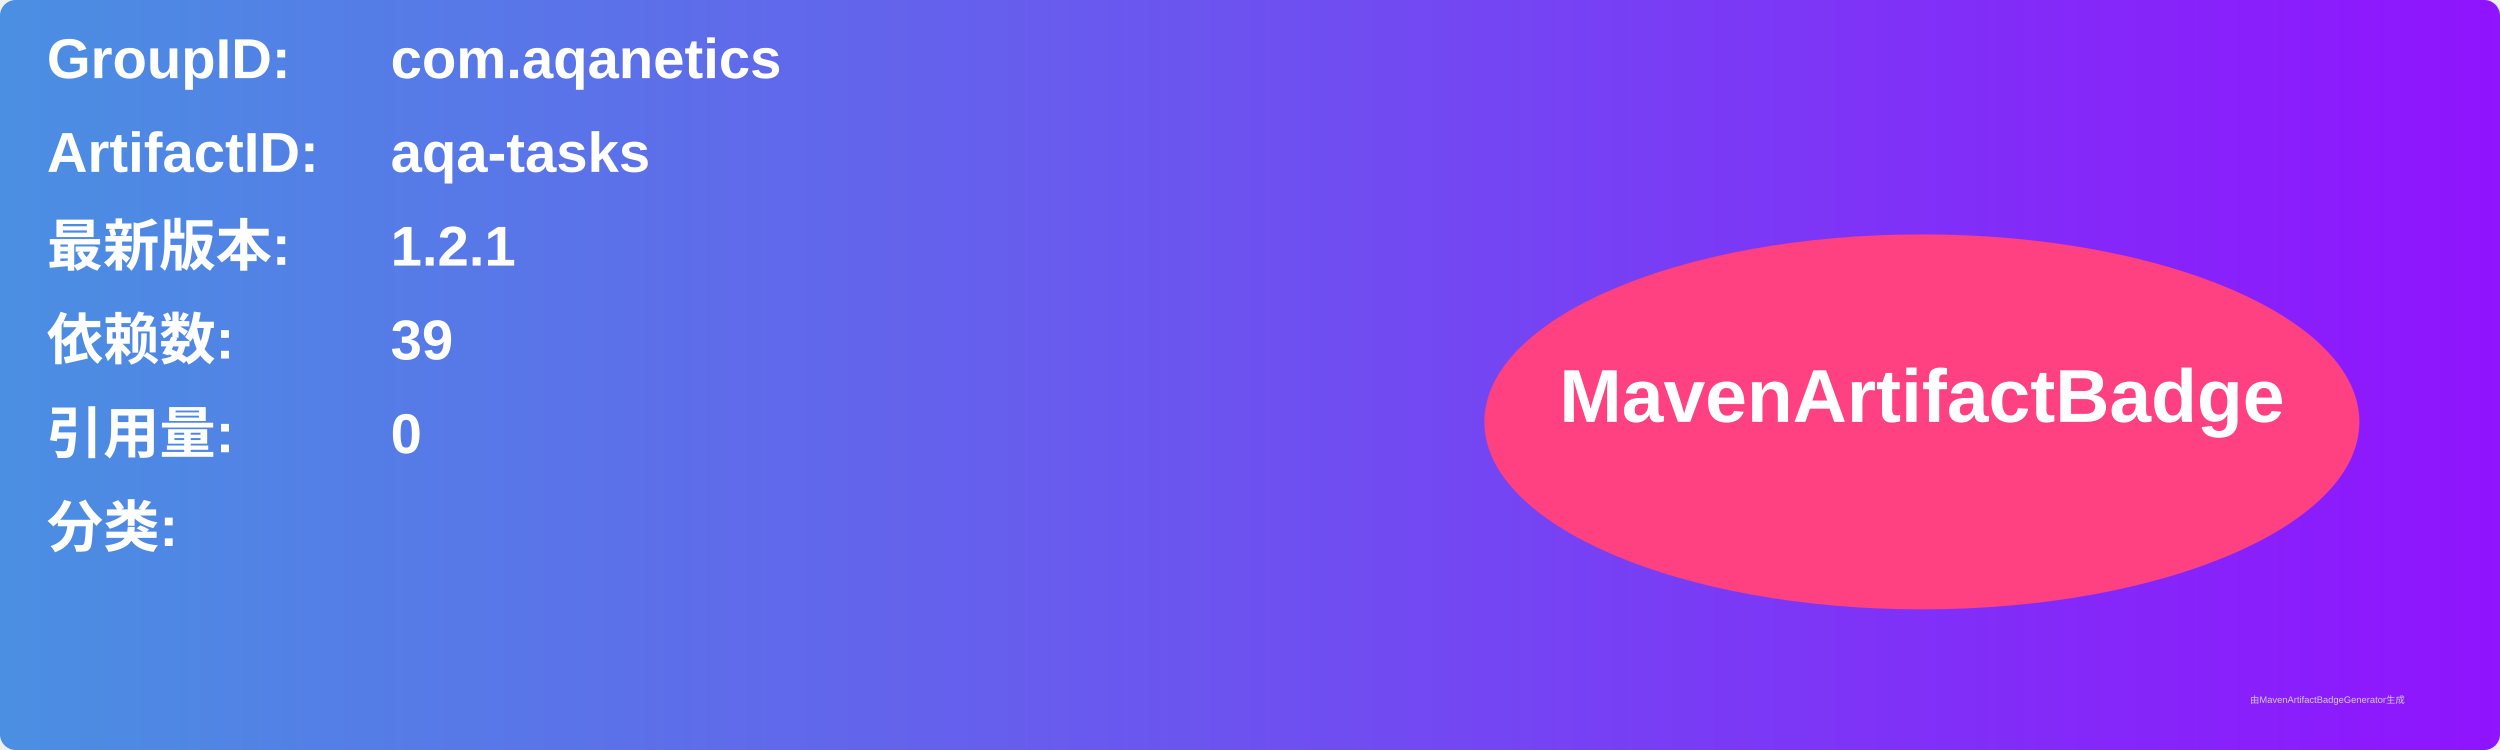
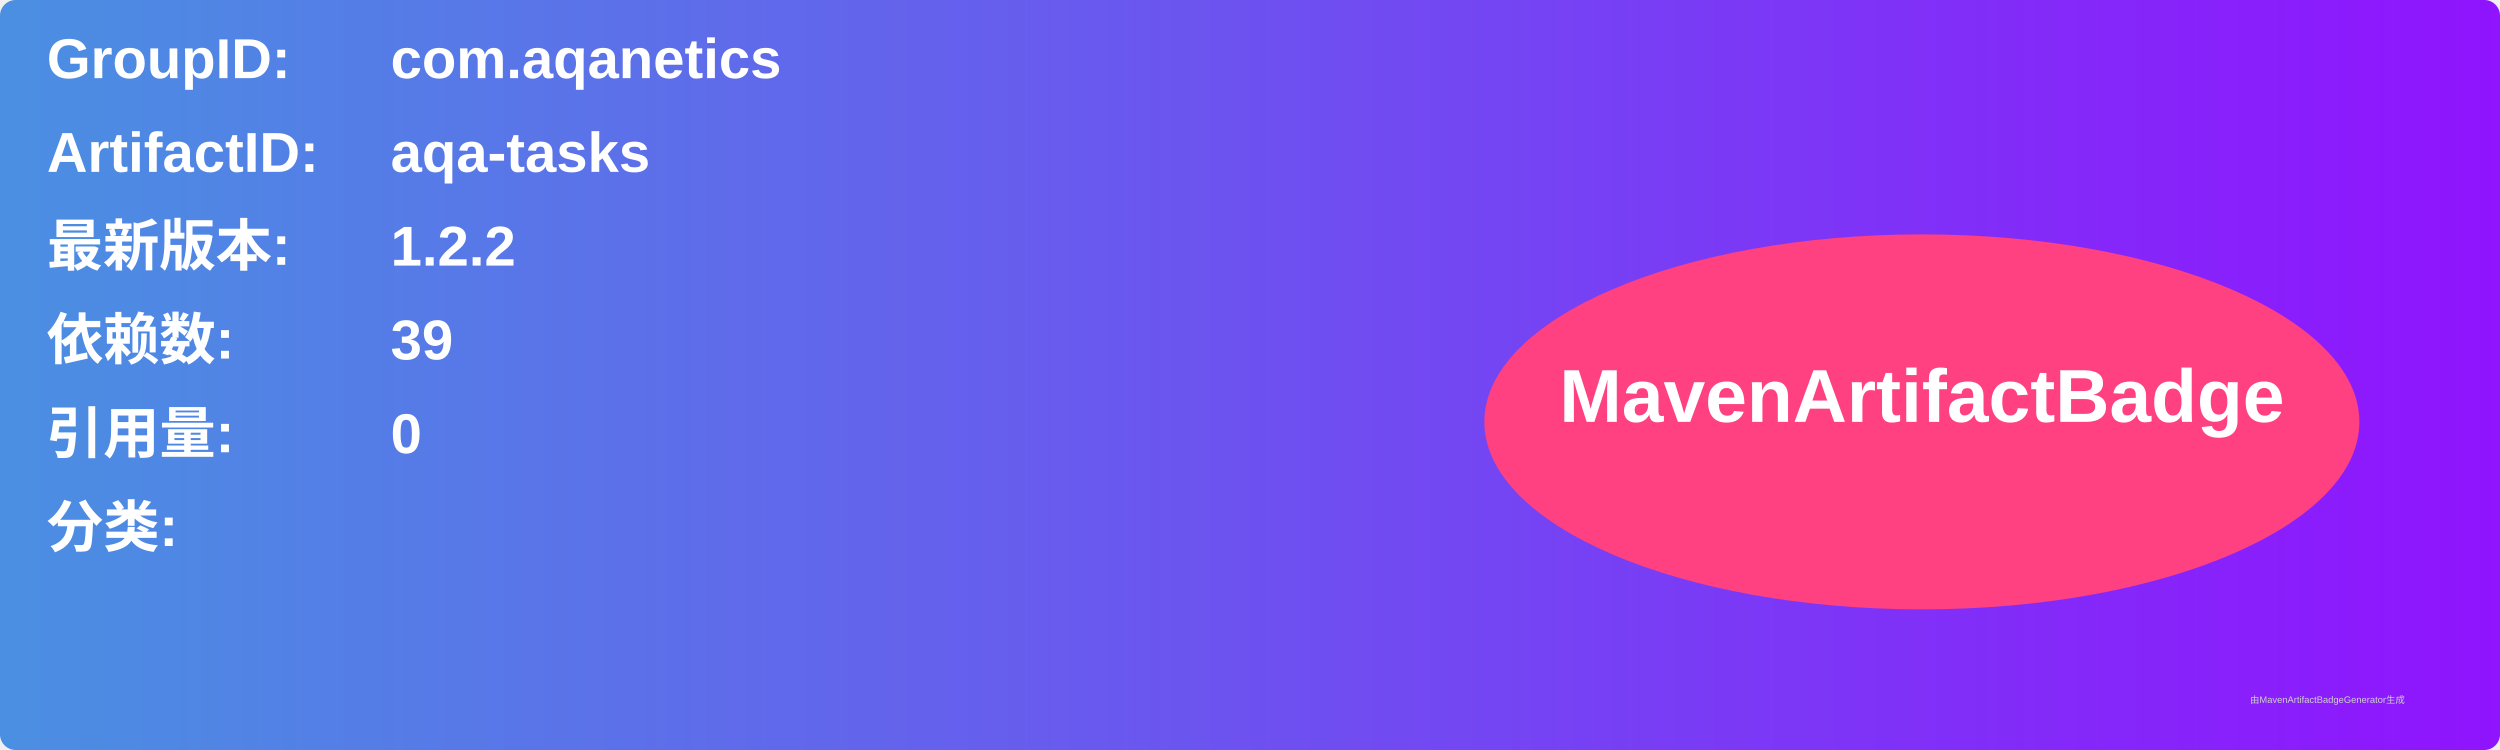
<svg xmlns="http://www.w3.org/2000/svg" width="800" height="240" viewBox="0 0 800 240">
  <linearGradient id="grad" x1="0%" y1="0%" x2="100%" y2="0%">
    <stop offset="0%" stop-color="#4a90e2" />
    <stop offset="100%" stop-color="#9013fe" />
  </linearGradient>
  <rect width="100%" height="100%" rx="5" ry="5" fill="url(#grad)" />
  <g transform="translate(15, 15)">
    <text x="0" y="10" font-family="Arial" font-size="18" fill="white" font-weight="bold" width="260">GroupID:</text>
    <text x="110" y="10" font-family="Arial" font-size="18" fill="white" font-weight="bold" width="460">com.aqanetics</text>
    <text x="0" y="40" font-family="Arial" font-size="18" fill="white" font-weight="bold" width="260">ArtifactID:</text>
    <text x="110" y="40" font-family="Arial" font-size="18" fill="white" font-weight="bold" width="460">aqa-tasks</text>
    <text x="0" y="70" font-family="Arial" font-size="18" fill="white" font-weight="bold">最新版本:</text>
    <text x="110" y="70" font-family="Arial" font-size="18" fill="white" font-weight="bold">
-       <tspan font-weight="bold">1.2.1</tspan>
+       <tspan font-weight="bold">1.2.2</tspan>
    </text>
    <text x="0" y="100" font-family="Arial" font-size="18" fill="white" font-weight="bold">依赖数: </text>
    <text x="110" y="100" font-family="Arial" font-size="18" fill="white">
      <tspan font-weight="bold">39</tspan>
    </text>
    <text x="0" y="130" font-family="Arial" font-size="18" fill="white" font-weight="bold">引用量: </text>
    <text x="110" y="130" font-family="Arial" font-size="18" fill="white">
      <tspan font-weight="bold">0</tspan>
    </text>
    <text x="0" y="160" font-family="Arial" font-size="18" fill="white" font-weight="bold">分类:</text>
    <text x="10" y="190" font-family="Arial" font-size="10" fill="white">
      <tspan font-weight="bold" />
    </text>
    <ellipse cx="600" cy="120" rx="140" ry="60" fill="#ff4081" />
    <text x="600" y="120" text-anchor="middle" font-family="Arial" font-size="24" fill="white" font-weight="bold">MavenArtifactBadge</text>
  </g>
  <text x="720" y="225" font-family="Arial" font-size="3" fill="#d0d0d0">由MavenArtifactBadgeGenerator生成</text>
</svg>
